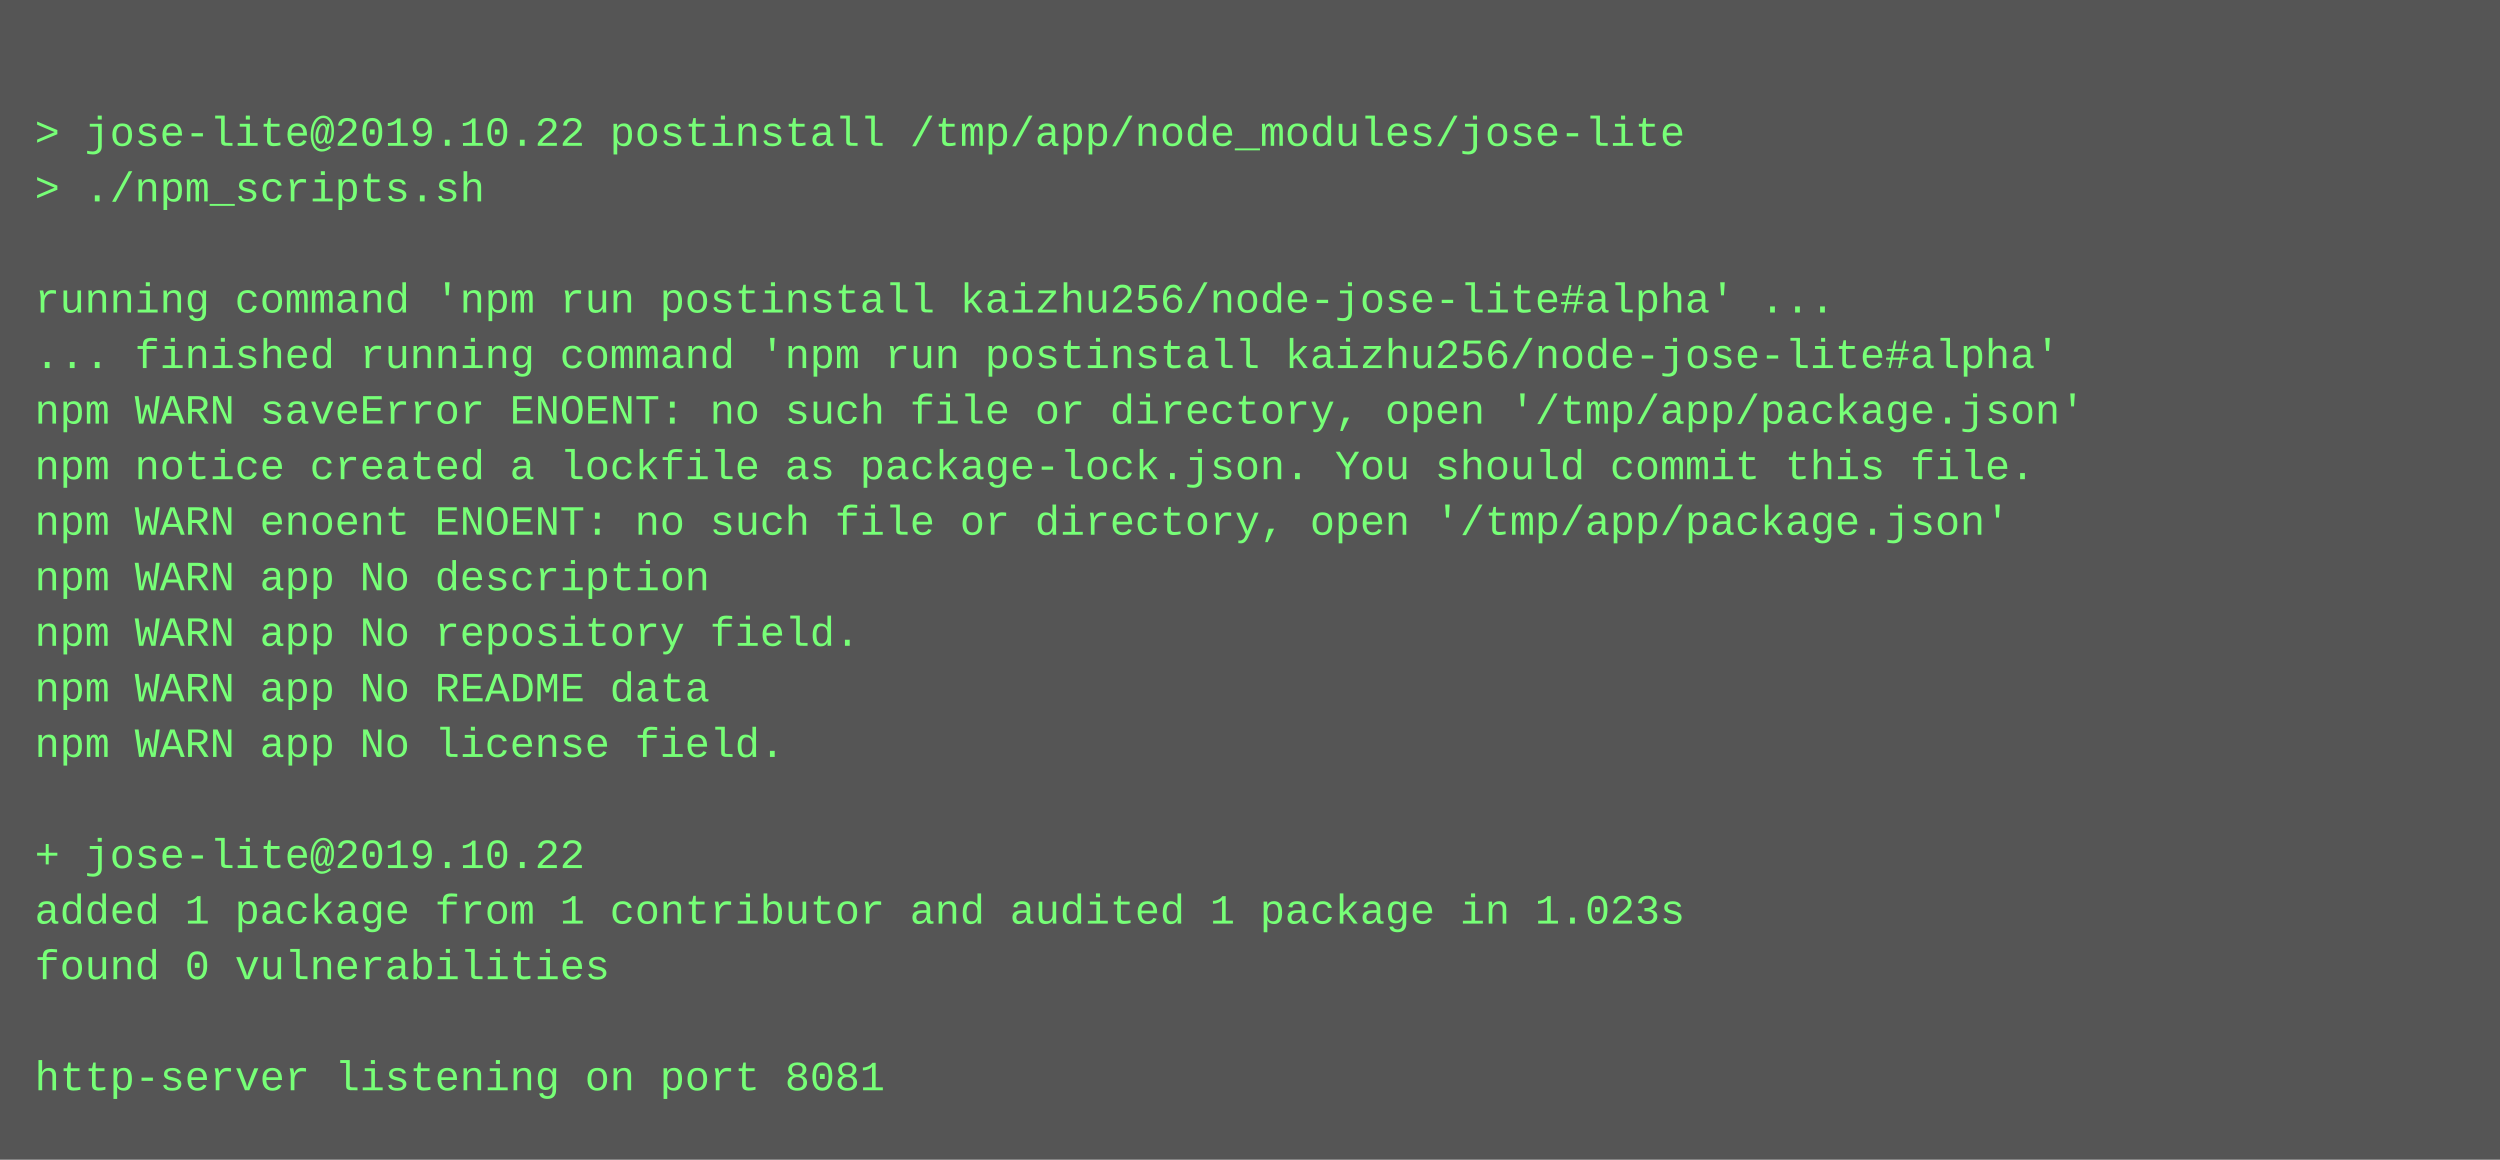
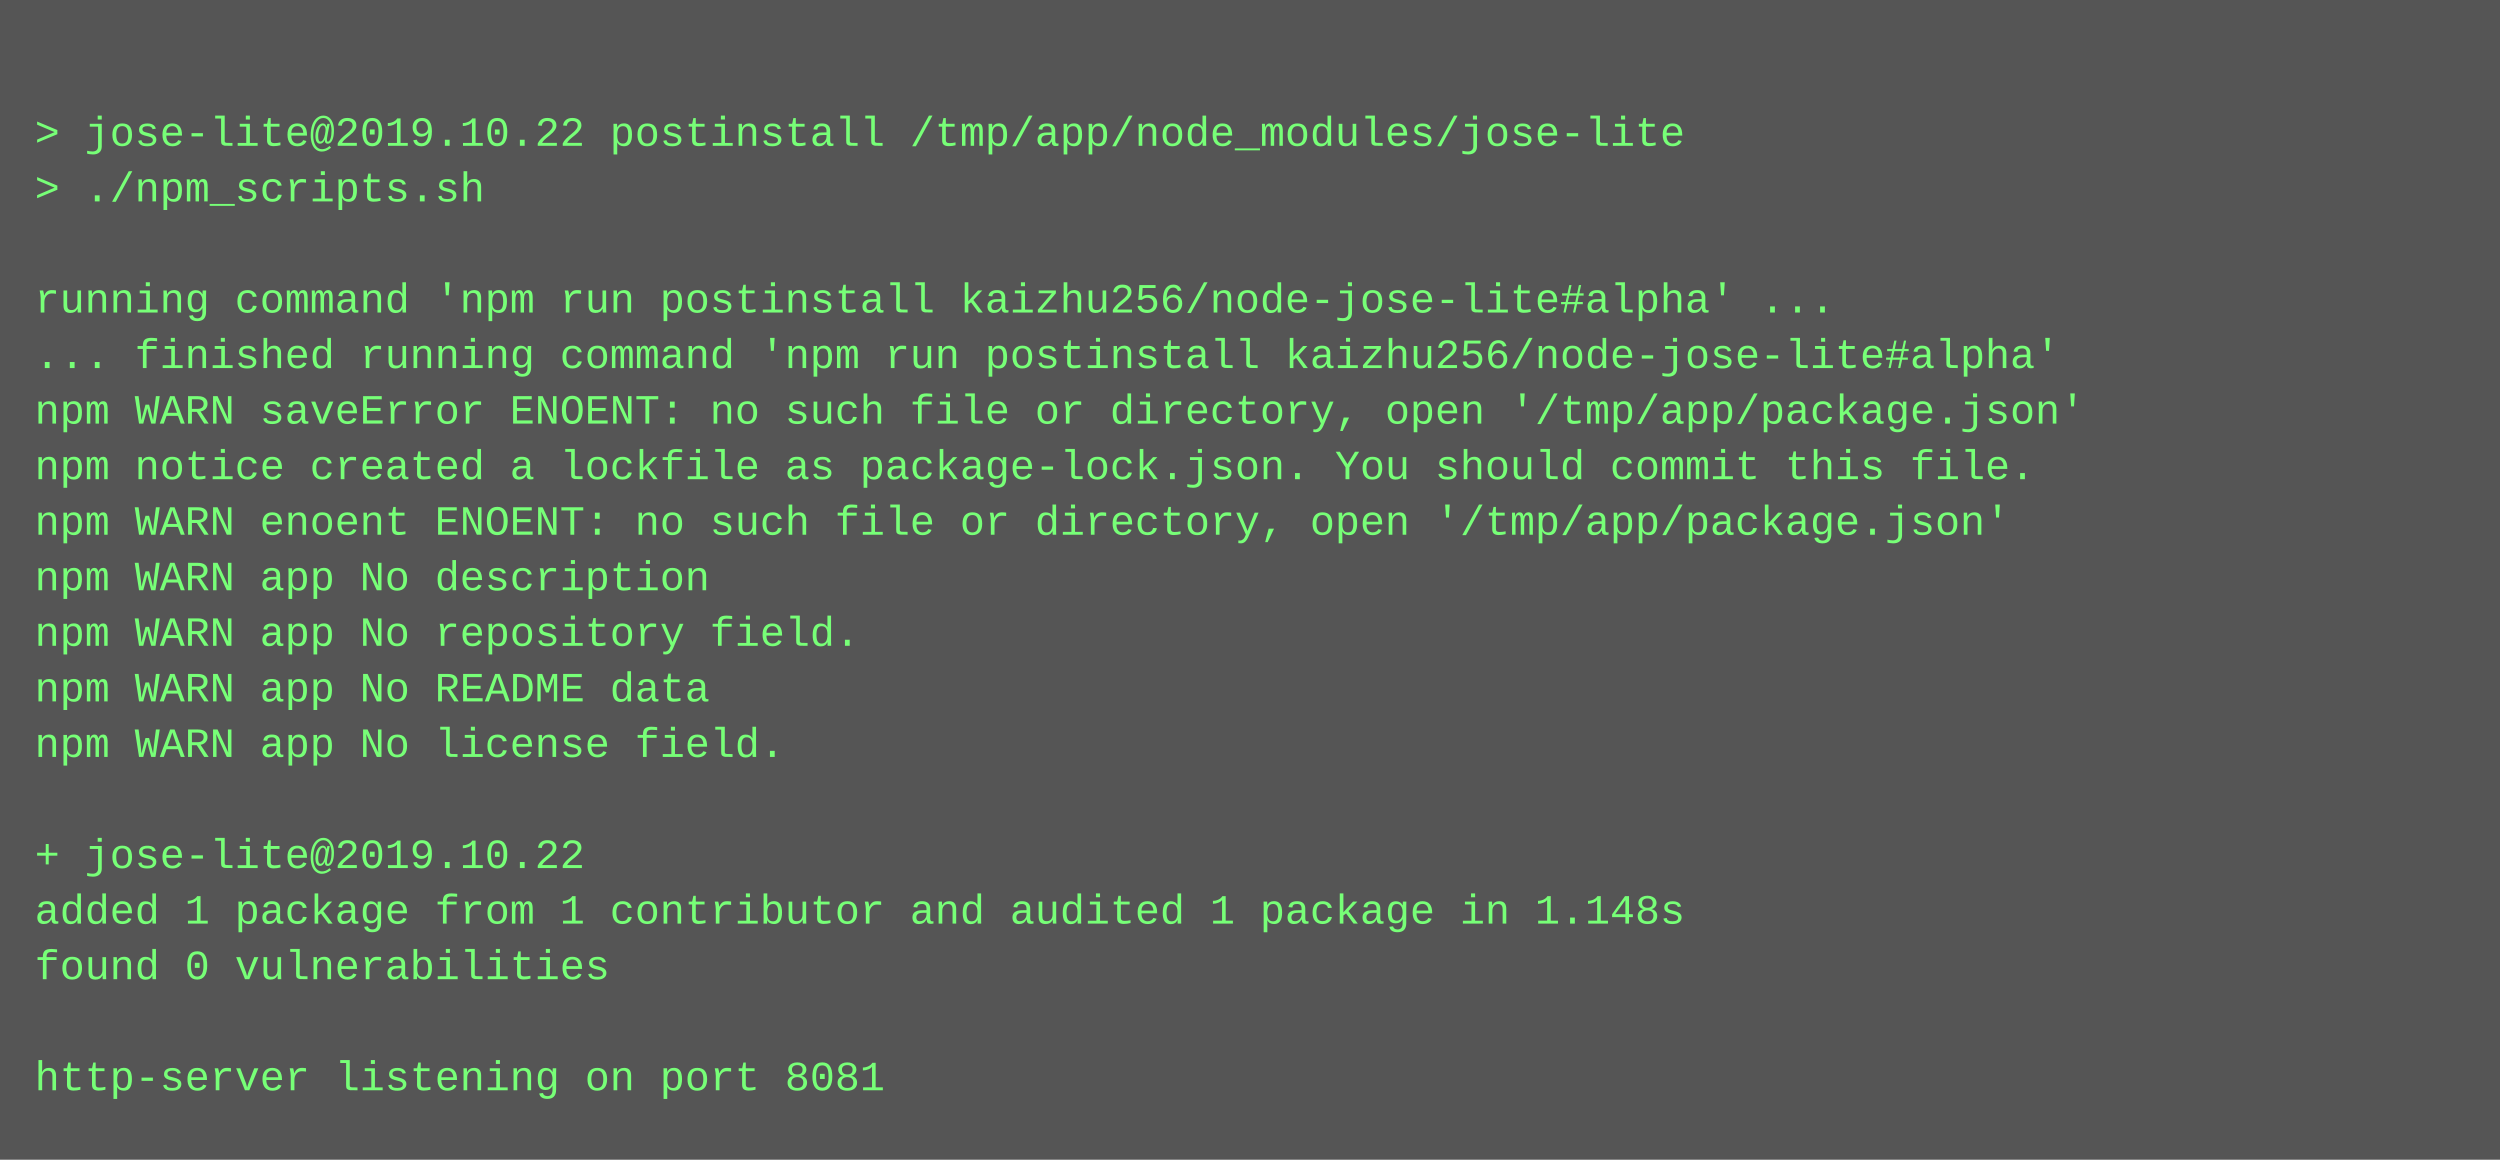
<svg xmlns="http://www.w3.org/2000/svg" height="334" width="720">
  <rect height="334" fill="#555" width="720" />
  <text fill="#7f7" font-family="Courier New" font-size="12" xml:space="preserve">
    <tspan x="10" y="26" />
    <tspan x="10" y="42">&gt; jose-lite@2019.10.22 postinstall /tmp/app/node_modules/jose-lite</tspan>
    <tspan x="10" y="58">&gt; ./npm_scripts.sh</tspan>
    <tspan x="10" y="74" />
    <tspan x="10" y="90">running command 'npm run postinstall kaizhu256/node-jose-lite#alpha' ...</tspan>
    <tspan x="10" y="106">... finished running command 'npm run postinstall kaizhu256/node-jose-lite#alpha'</tspan>
    <tspan x="10" y="122">npm WARN saveError ENOENT: no such file or directory, open '/tmp/app/package.json'</tspan>
    <tspan x="10" y="138">npm notice created a lockfile as package-lock.json. You should commit this file.</tspan>
    <tspan x="10" y="154">npm WARN enoent ENOENT: no such file or directory, open '/tmp/app/package.json'</tspan>
    <tspan x="10" y="170">npm WARN app No description</tspan>
    <tspan x="10" y="186">npm WARN app No repository field.</tspan>
    <tspan x="10" y="202">npm WARN app No README data</tspan>
    <tspan x="10" y="218">npm WARN app No license field.</tspan>
    <tspan x="10" y="234" />
    <tspan x="10" y="250">+ jose-lite@2019.10.22</tspan>
-     <tspan x="10" y="266">added 1 package from 1 contributor and audited 1 package in 1.023s</tspan>
+     <tspan x="10" y="266">added 1 package from 1 contributor and audited 1 package in 1.148s</tspan>
    <tspan x="10" y="282">found 0 vulnerabilities</tspan>
    <tspan x="10" y="298" />
    <tspan x="10" y="314">http-server listening on port 8081</tspan>
  </text>
</svg>
